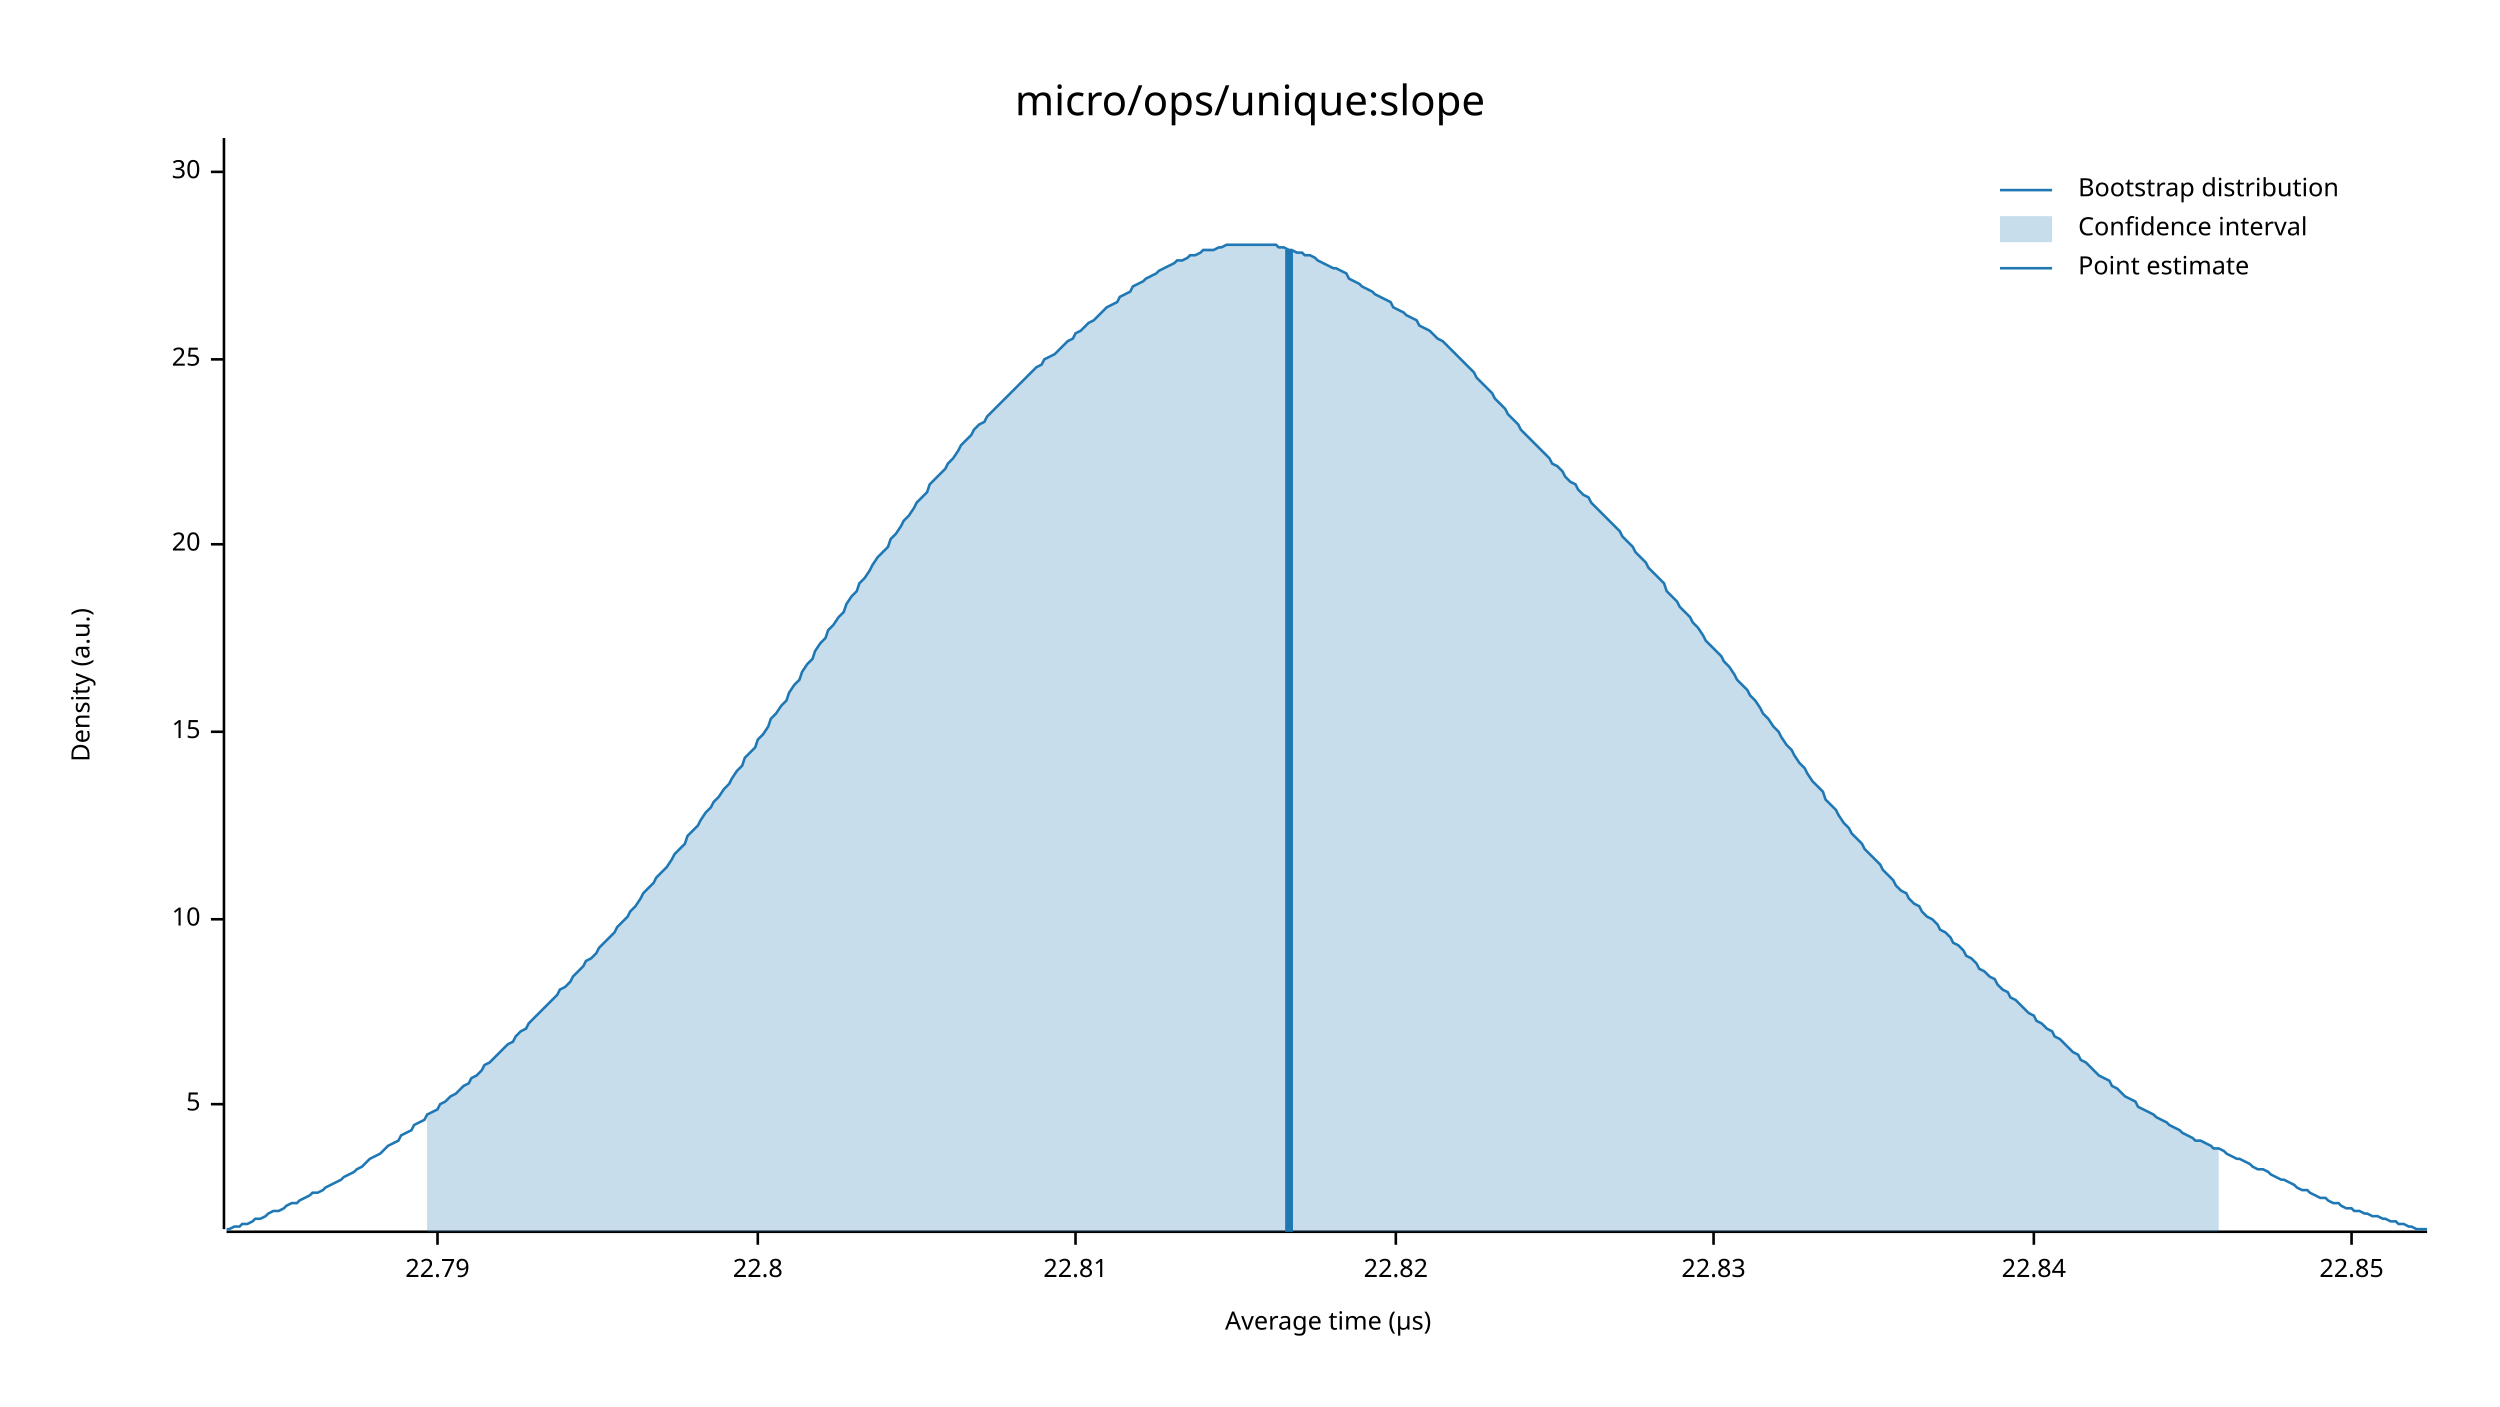
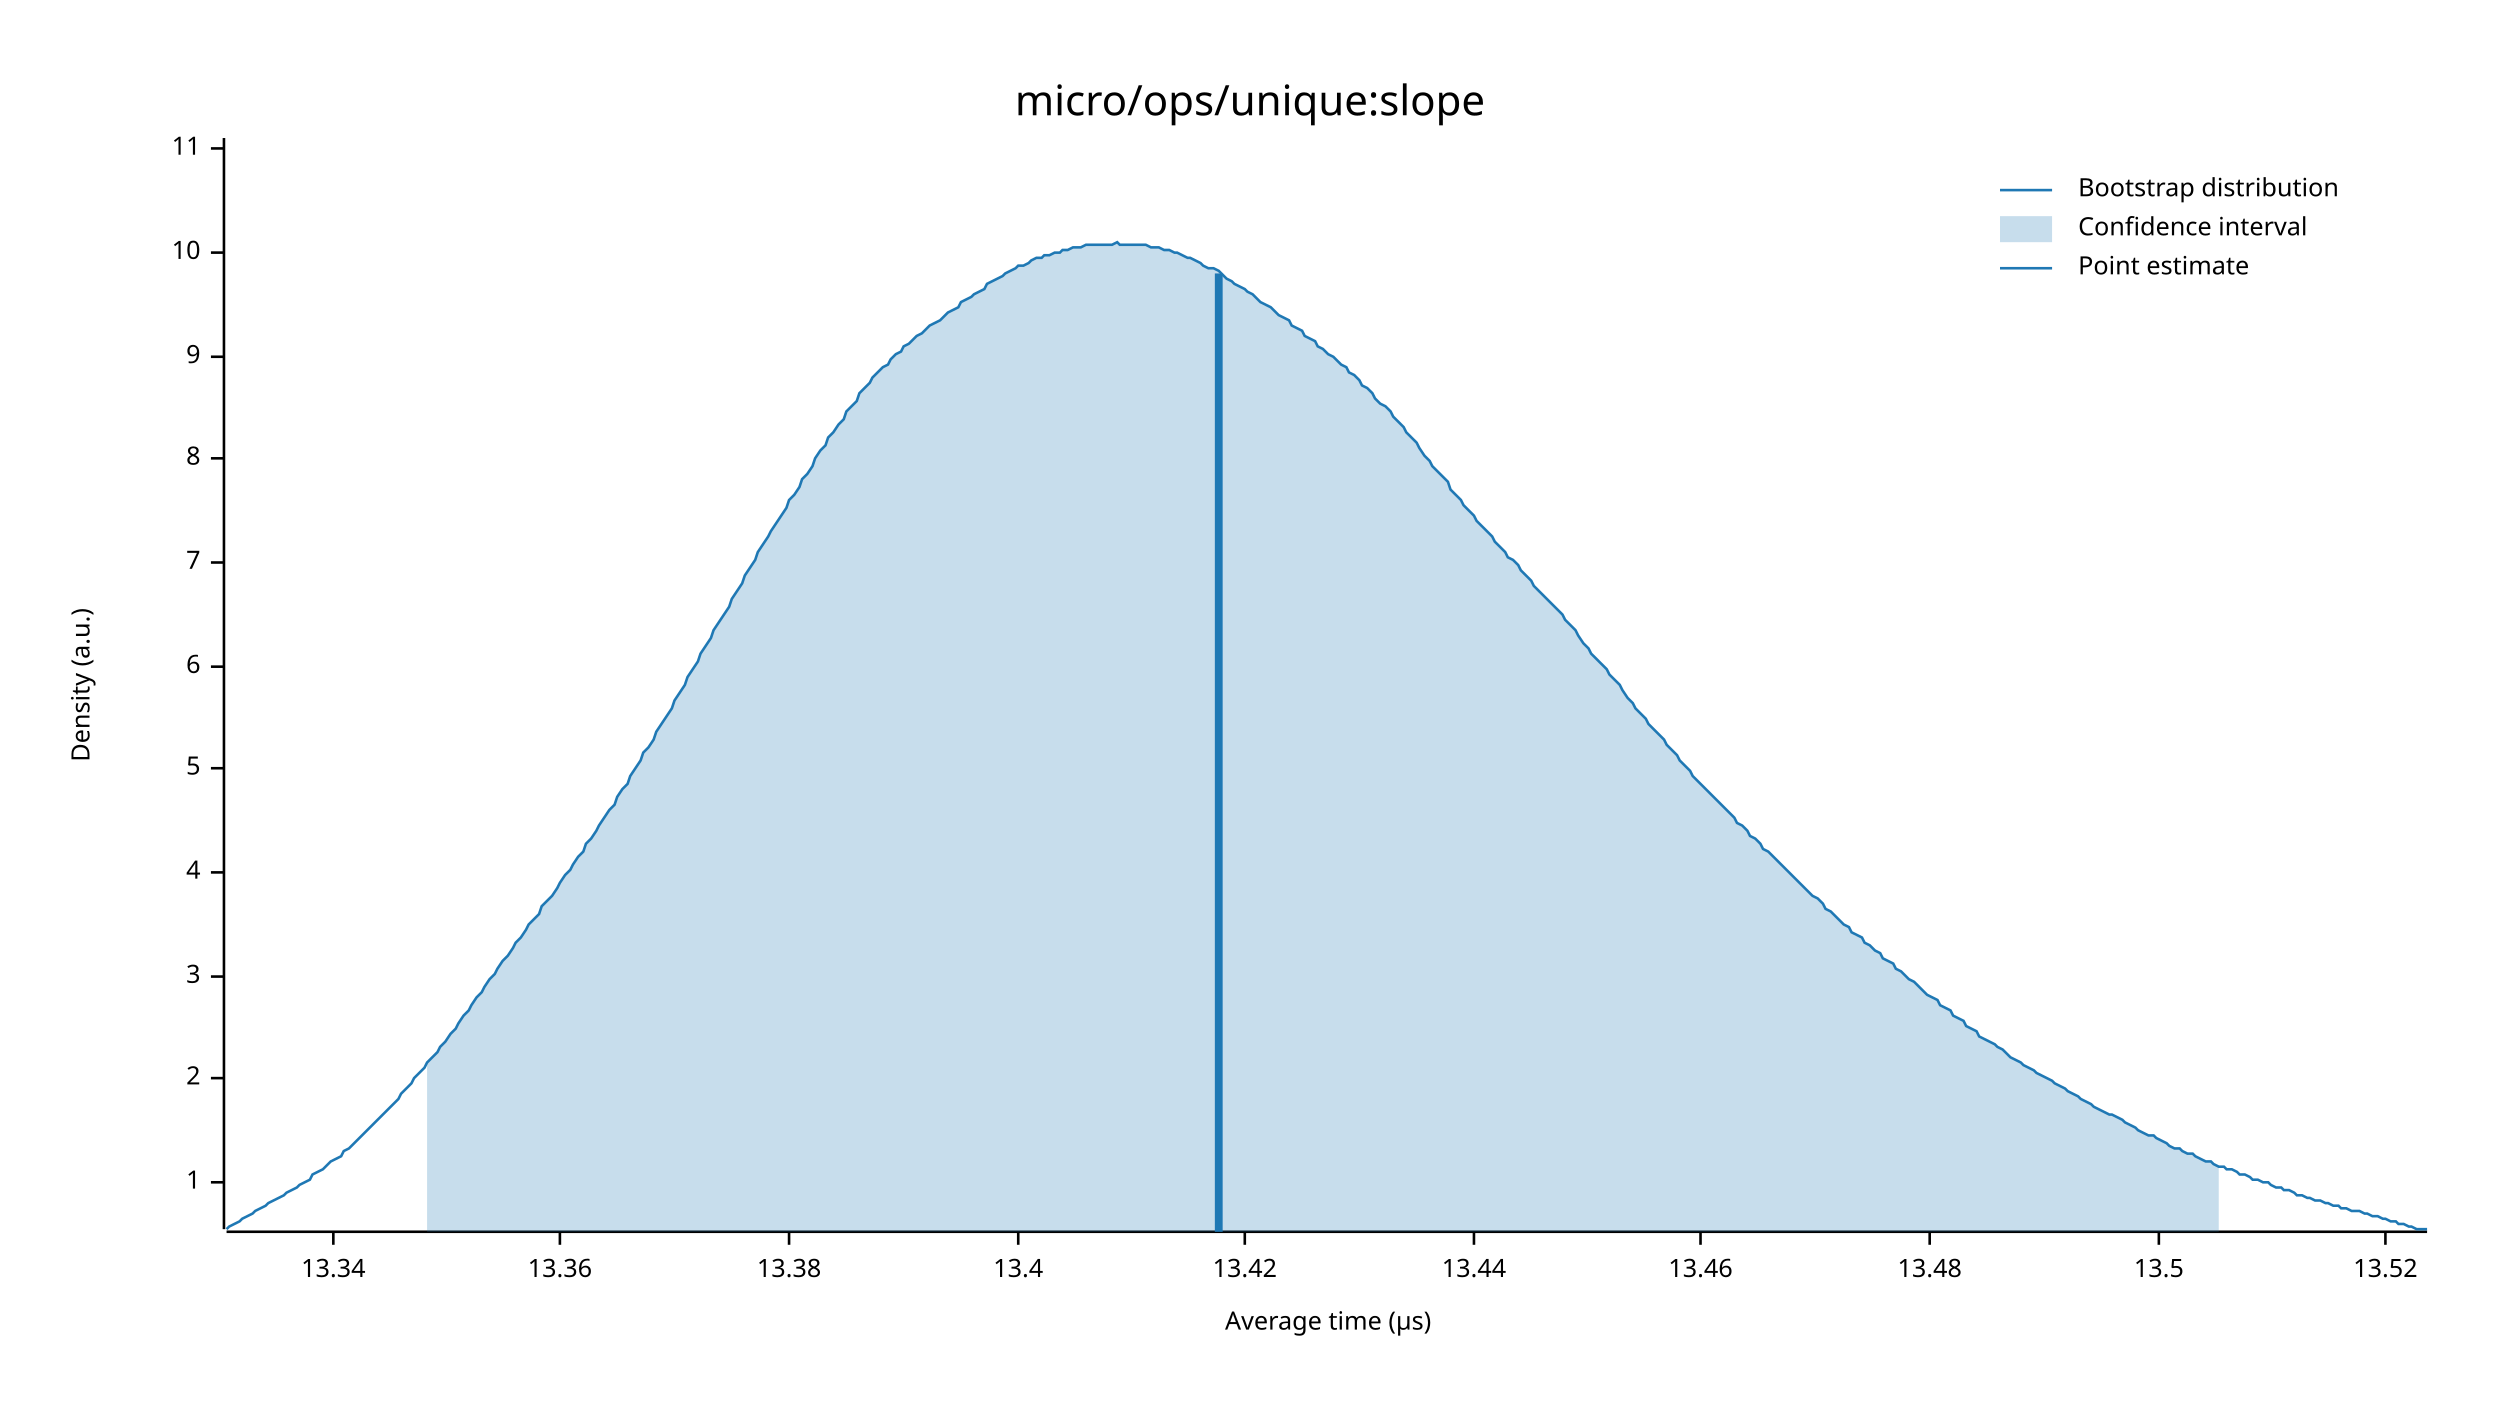
<svg xmlns="http://www.w3.org/2000/svg" width="960" height="540" viewBox="0 0 960 540">
  <text x="480" y="32" dy="0.76em" text-anchor="middle" font-family="sans-serif" font-size="16.129" opacity="1" fill="#000000">
micro/ops/unique:slope
</text>
  <text x="27" y="263" dy="0.76em" text-anchor="middle" font-family="sans-serif" font-size="9.677" opacity="1" fill="#000000" transform="rotate(270, 27, 263)">
Density (a.u.)
</text>
  <text x="510" y="513" dy="-0.5ex" text-anchor="middle" font-family="sans-serif" font-size="9.677" opacity="1" fill="#000000">
Average time (µs)
</text>
  <polyline fill="none" opacity="1" stroke="#000000" stroke-width="1" points="86,53 86,472 " />
-   <text x="77" y="424" dy="0.5ex" text-anchor="end" font-family="sans-serif" font-size="9.677" opacity="1" fill="#000000">
+   <text x="77" y="454" dy="0.5ex" text-anchor="end" font-family="sans-serif" font-size="9.677" opacity="1" fill="#000000">
+ 1
+ </text>
+   <polyline fill="none" opacity="1" stroke="#000000" stroke-width="1" points="81,454 86,454 " />
+   <text x="77" y="414" dy="0.5ex" text-anchor="end" font-family="sans-serif" font-size="9.677" opacity="1" fill="#000000">
+ 2
+ </text>
+   <polyline fill="none" opacity="1" stroke="#000000" stroke-width="1" points="81,414 86,414 " />
+   <text x="77" y="375" dy="0.5ex" text-anchor="end" font-family="sans-serif" font-size="9.677" opacity="1" fill="#000000">
+ 3
+ </text>
+   <polyline fill="none" opacity="1" stroke="#000000" stroke-width="1" points="81,375 86,375 " />
+   <text x="77" y="335" dy="0.5ex" text-anchor="end" font-family="sans-serif" font-size="9.677" opacity="1" fill="#000000">
+ 4
+ </text>
+   <polyline fill="none" opacity="1" stroke="#000000" stroke-width="1" points="81,335 86,335 " />
+   <text x="77" y="295" dy="0.5ex" text-anchor="end" font-family="sans-serif" font-size="9.677" opacity="1" fill="#000000">
5
</text>
-   <polyline fill="none" opacity="1" stroke="#000000" stroke-width="1" points="81,424 86,424 " />
-   <text x="77" y="353" dy="0.5ex" text-anchor="end" font-family="sans-serif" font-size="9.677" opacity="1" fill="#000000">
+   <polyline fill="none" opacity="1" stroke="#000000" stroke-width="1" points="81,295 86,295 " />
+   <text x="77" y="256" dy="0.5ex" text-anchor="end" font-family="sans-serif" font-size="9.677" opacity="1" fill="#000000">
+ 6
+ </text>
+   <polyline fill="none" opacity="1" stroke="#000000" stroke-width="1" points="81,256 86,256 " />
+   <text x="77" y="216" dy="0.5ex" text-anchor="end" font-family="sans-serif" font-size="9.677" opacity="1" fill="#000000">
+ 7
+ </text>
+   <polyline fill="none" opacity="1" stroke="#000000" stroke-width="1" points="81,216 86,216 " />
+   <text x="77" y="176" dy="0.5ex" text-anchor="end" font-family="sans-serif" font-size="9.677" opacity="1" fill="#000000">
+ 8
+ </text>
+   <polyline fill="none" opacity="1" stroke="#000000" stroke-width="1" points="81,176 86,176 " />
+   <text x="77" y="137" dy="0.5ex" text-anchor="end" font-family="sans-serif" font-size="9.677" opacity="1" fill="#000000">
+ 9
+ </text>
+   <polyline fill="none" opacity="1" stroke="#000000" stroke-width="1" points="81,137 86,137 " />
+   <text x="77" y="97" dy="0.5ex" text-anchor="end" font-family="sans-serif" font-size="9.677" opacity="1" fill="#000000">
10
</text>
-   <polyline fill="none" opacity="1" stroke="#000000" stroke-width="1" points="81,353 86,353 " />
-   <text x="77" y="281" dy="0.5ex" text-anchor="end" font-family="sans-serif" font-size="9.677" opacity="1" fill="#000000">
- 15
+   <polyline fill="none" opacity="1" stroke="#000000" stroke-width="1" points="81,97 86,97 " />
+   <text x="77" y="57" dy="0.5ex" text-anchor="end" font-family="sans-serif" font-size="9.677" opacity="1" fill="#000000">
+ 11
</text>
-   <polyline fill="none" opacity="1" stroke="#000000" stroke-width="1" points="81,281 86,281 " />
-   <text x="77" y="209" dy="0.5ex" text-anchor="end" font-family="sans-serif" font-size="9.677" opacity="1" fill="#000000">
- 20
+   <polyline fill="none" opacity="1" stroke="#000000" stroke-width="1" points="81,57 86,57 " />
+   <polyline fill="none" opacity="1" stroke="#000000" stroke-width="1" points="87,473 932,473 " />
+   <text x="128" y="483" dy="0.76em" text-anchor="middle" font-family="sans-serif" font-size="9.677" opacity="1" fill="#000000">
+ 13.34
</text>
-   <polyline fill="none" opacity="1" stroke="#000000" stroke-width="1" points="81,209 86,209 " />
-   <text x="77" y="138" dy="0.5ex" text-anchor="end" font-family="sans-serif" font-size="9.677" opacity="1" fill="#000000">
- 25
+   <polyline fill="none" opacity="1" stroke="#000000" stroke-width="1" points="128,473 128,478 " />
+   <text x="215" y="483" dy="0.76em" text-anchor="middle" font-family="sans-serif" font-size="9.677" opacity="1" fill="#000000">
+ 13.36
</text>
-   <polyline fill="none" opacity="1" stroke="#000000" stroke-width="1" points="81,138 86,138 " />
-   <text x="77" y="66" dy="0.5ex" text-anchor="end" font-family="sans-serif" font-size="9.677" opacity="1" fill="#000000">
- 30
+   <polyline fill="none" opacity="1" stroke="#000000" stroke-width="1" points="215,473 215,478 " />
+   <text x="303" y="483" dy="0.76em" text-anchor="middle" font-family="sans-serif" font-size="9.677" opacity="1" fill="#000000">
+ 13.38
</text>
-   <polyline fill="none" opacity="1" stroke="#000000" stroke-width="1" points="81,66 86,66 " />
-   <polyline fill="none" opacity="1" stroke="#000000" stroke-width="1" points="87,473 932,473 " />
-   <text x="168" y="483" dy="0.76em" text-anchor="middle" font-family="sans-serif" font-size="9.677" opacity="1" fill="#000000">
- 22.79
+   <polyline fill="none" opacity="1" stroke="#000000" stroke-width="1" points="303,473 303,478 " />
+   <text x="391" y="483" dy="0.76em" text-anchor="middle" font-family="sans-serif" font-size="9.677" opacity="1" fill="#000000">
+ 13.4
</text>
-   <polyline fill="none" opacity="1" stroke="#000000" stroke-width="1" points="168,473 168,478 " />
-   <text x="291" y="483" dy="0.76em" text-anchor="middle" font-family="sans-serif" font-size="9.677" opacity="1" fill="#000000">
- 22.8
+   <polyline fill="none" opacity="1" stroke="#000000" stroke-width="1" points="391,473 391,478 " />
+   <text x="478" y="483" dy="0.76em" text-anchor="middle" font-family="sans-serif" font-size="9.677" opacity="1" fill="#000000">
+ 13.42
</text>
-   <polyline fill="none" opacity="1" stroke="#000000" stroke-width="1" points="291,473 291,478 " />
-   <text x="413" y="483" dy="0.76em" text-anchor="middle" font-family="sans-serif" font-size="9.677" opacity="1" fill="#000000">
- 22.81
+   <polyline fill="none" opacity="1" stroke="#000000" stroke-width="1" points="478,473 478,478 " />
+   <text x="566" y="483" dy="0.76em" text-anchor="middle" font-family="sans-serif" font-size="9.677" opacity="1" fill="#000000">
+ 13.44
</text>
-   <polyline fill="none" opacity="1" stroke="#000000" stroke-width="1" points="413,473 413,478 " />
-   <text x="536" y="483" dy="0.76em" text-anchor="middle" font-family="sans-serif" font-size="9.677" opacity="1" fill="#000000">
- 22.82
+   <polyline fill="none" opacity="1" stroke="#000000" stroke-width="1" points="566,473 566,478 " />
+   <text x="653" y="483" dy="0.76em" text-anchor="middle" font-family="sans-serif" font-size="9.677" opacity="1" fill="#000000">
+ 13.46
</text>
-   <polyline fill="none" opacity="1" stroke="#000000" stroke-width="1" points="536,473 536,478 " />
-   <text x="658" y="483" dy="0.76em" text-anchor="middle" font-family="sans-serif" font-size="9.677" opacity="1" fill="#000000">
- 22.83
+   <polyline fill="none" opacity="1" stroke="#000000" stroke-width="1" points="653,473 653,478 " />
+   <text x="741" y="483" dy="0.76em" text-anchor="middle" font-family="sans-serif" font-size="9.677" opacity="1" fill="#000000">
+ 13.48
</text>
-   <polyline fill="none" opacity="1" stroke="#000000" stroke-width="1" points="658,473 658,478 " />
-   <text x="781" y="483" dy="0.76em" text-anchor="middle" font-family="sans-serif" font-size="9.677" opacity="1" fill="#000000">
- 22.84
+   <polyline fill="none" opacity="1" stroke="#000000" stroke-width="1" points="741,473 741,478 " />
+   <text x="829" y="483" dy="0.76em" text-anchor="middle" font-family="sans-serif" font-size="9.677" opacity="1" fill="#000000">
+ 13.5
</text>
-   <polyline fill="none" opacity="1" stroke="#000000" stroke-width="1" points="781,473 781,478 " />
-   <text x="903" y="483" dy="0.76em" text-anchor="middle" font-family="sans-serif" font-size="9.677" opacity="1" fill="#000000">
- 22.85
+   <polyline fill="none" opacity="1" stroke="#000000" stroke-width="1" points="829,473 829,478 " />
+   <text x="916" y="483" dy="0.76em" text-anchor="middle" font-family="sans-serif" font-size="9.677" opacity="1" fill="#000000">
+ 13.52
</text>
-   <polyline fill="none" opacity="1" stroke="#000000" stroke-width="1" points="903,473 903,478 " />
-   <polyline fill="none" opacity="1" stroke="#1F78B4" stroke-width="1" points="87,472 88,472 90,471 92,471 93,470 95,470 97,469 98,468 100,468 102,467 103,466 105,465 107,465 109,464 110,463 112,462 114,462 115,461 117,460 119,459 120,458 122,458 124,457 125,456 127,455 129,454 131,453 132,452 134,451 136,450 137,449 139,448 141,446 142,445 144,444 146,443 147,442 149,440 151,439 153,438 154,436 156,435 158,434 159,432 161,431 163,430 164,428 166,427 168,426 169,424 171,423 173,421 175,420 176,419 178,417 180,416 181,414 183,413 185,411 186,409 188,408 190,406 191,405 193,403 195,401 197,400 198,398 200,396 202,395 203,393 205,391 207,389 208,388 210,386 212,384 214,382 215,380 217,379 219,377 220,375 222,373 224,371 225,369 227,368 229,366 230,364 232,362 234,360 236,358 237,356 239,354 241,352 242,350 244,348 246,345 247,343 249,341 251,339 252,337 254,335 256,333 258,330 259,328 261,326 263,324 264,321 266,319 268,317 269,315 271,312 273,310 274,308 276,306 278,303 280,301 281,299 283,296 285,294 286,291 288,289 290,287 291,284 293,282 295,279 296,276 298,274 300,271 302,269 303,266 305,263 307,261 308,258 310,255 312,253 313,250 315,247 317,245 318,242 320,240 322,237 324,235 325,232 327,229 329,227 330,224 332,222 334,219 335,217 337,214 339,212 341,210 342,207 344,205 346,202 347,200 349,198 351,195 352,193 354,191 356,189 357,186 359,184 361,182 363,180 364,178 366,176 368,173 369,171 371,169 373,167 374,165 376,163 378,162 379,160 381,158 383,156 385,154 386,153 388,151 390,149 391,148 393,146 395,144 396,143 398,141 400,140 401,138 403,137 405,136 407,134 408,133 410,131 412,130 413,128 415,127 417,125 418,124 420,123 422,121 423,120 425,118 427,117 429,116 430,114 432,113 434,112 435,110 437,109 439,108 440,107 442,106 444,105 445,104 447,103 449,102 451,101 452,100 454,100 456,99 457,98 459,98 461,97 462,96 464,96 466,96 468,95 469,95 471,94 473,94 474,94 476,94 478,94 479,94 481,94 483,94 484,94 486,94 488,94 490,94 491,95 493,95 495,96 496,96 498,97 500,97 501,98 503,98 505,99 506,100 508,101 510,102 512,103 513,103 515,104 517,105 518,107 520,108 522,109 523,110 525,111 527,112 528,113 530,114 532,115 534,116 535,118 537,119 539,120 540,121 542,122 544,123 545,125 547,126 549,127 550,128 552,130 554,131 556,133 557,134 559,136 561,138 562,139 564,141 566,143 567,145 569,147 571,149 573,151 574,153 576,155 578,157 579,159 581,161 583,163 584,165 586,167 588,169 589,170 591,172 593,174 595,176 596,178 598,179 600,181 601,183 603,185 605,186 606,188 608,190 610,191 611,193 613,195 615,197 617,199 618,200 620,202 622,204 623,206 625,208 627,210 628,212 630,214 632,216 633,218 635,220 637,222 639,224 640,227 642,229 644,231 645,233 647,235 649,237 650,239 652,241 654,244 655,246 657,248 659,250 661,252 662,254 664,256 666,259 667,261 669,263 671,265 672,267 674,269 676,272 677,274 679,276 681,279 683,281 684,283 686,286 688,288 689,290 691,293 693,295 694,297 696,300 698,302 700,304 701,307 703,309 705,311 706,313 708,316 710,318 711,320 713,322 715,324 716,326 718,328 720,330 722,332 723,334 725,336 727,338 728,340 730,342 732,343 733,345 735,347 737,348 738,350 740,352 742,353 744,355 745,357 747,358 749,360 750,362 752,363 754,365 755,367 757,368 759,370 760,372 762,373 764,375 766,376 767,378 769,380 771,381 772,383 774,384 776,386 777,387 779,389 781,390 782,392 784,393 786,395 788,396 789,398 791,399 793,401 794,402 796,404 798,405 799,407 801,408 803,410 804,411 806,413 808,414 810,415 811,417 813,418 815,420 816,421 818,422 820,423 821,425 823,426 825,427 827,428 828,429 830,430 832,431 833,432 835,433 837,434 838,435 840,436 842,437 843,438 845,438 847,439 849,440 850,441 852,441 854,442 855,443 857,444 859,445 860,445 862,446 864,447 865,448 867,449 869,449 871,450 872,451 874,452 876,453 877,453 879,454 881,455 882,456 884,457 886,457 887,458 889,459 891,460 893,460 894,461 896,462 898,462 899,463 901,464 903,464 904,465 906,465 908,466 909,466 911,467 913,467 915,468 916,468 918,469 920,469 921,470 923,470 925,471 926,471 928,472 930,472 932,472 " />
-   <polygon opacity="0.25" fill="#1F78B4" points="164,428 166,427 168,426 169,424 171,423 173,421 175,420 176,419 178,417 180,416 181,414 183,413 185,411 186,409 188,408 190,406 191,405 193,403 195,401 197,400 198,398 200,396 202,395 203,393 205,391 207,389 208,388 210,386 212,384 214,382 215,380 217,379 219,377 220,375 222,373 224,371 225,369 227,368 229,366 230,364 232,362 234,360 236,358 237,356 239,354 241,352 242,350 244,348 246,345 247,343 249,341 251,339 252,337 254,335 256,333 258,330 259,328 261,326 263,324 264,321 266,319 268,317 269,315 271,312 273,310 274,308 276,306 278,303 280,301 281,299 283,296 285,294 286,291 288,289 290,287 291,284 293,282 295,279 296,276 298,274 300,271 302,269 303,266 305,263 307,261 308,258 310,255 312,253 313,250 315,247 317,245 318,242 320,240 322,237 324,235 325,232 327,229 329,227 330,224 332,222 334,219 335,217 337,214 339,212 341,210 342,207 344,205 346,202 347,200 349,198 351,195 352,193 354,191 356,189 357,186 359,184 361,182 363,180 364,178 366,176 368,173 369,171 371,169 373,167 374,165 376,163 378,162 379,160 381,158 383,156 385,154 386,153 388,151 390,149 391,148 393,146 395,144 396,143 398,141 400,140 401,138 403,137 405,136 407,134 408,133 410,131 412,130 413,128 415,127 417,125 418,124 420,123 422,121 423,120 425,118 427,117 429,116 430,114 432,113 434,112 435,110 437,109 439,108 440,107 442,106 444,105 445,104 447,103 449,102 451,101 452,100 454,100 456,99 457,98 459,98 461,97 462,96 464,96 466,96 468,95 469,95 471,94 473,94 474,94 476,94 478,94 479,94 481,94 483,94 484,94 486,94 488,94 490,94 491,95 493,95 495,96 496,96 498,97 500,97 501,98 503,98 505,99 506,100 508,101 510,102 512,103 513,103 515,104 517,105 518,107 520,108 522,109 523,110 525,111 527,112 528,113 530,114 532,115 534,116 535,118 537,119 539,120 540,121 542,122 544,123 545,125 547,126 549,127 550,128 552,130 554,131 556,133 557,134 559,136 561,138 562,139 564,141 566,143 567,145 569,147 571,149 573,151 574,153 576,155 578,157 579,159 581,161 583,163 584,165 586,167 588,169 589,170 591,172 593,174 595,176 596,178 598,179 600,181 601,183 603,185 605,186 606,188 608,190 610,191 611,193 613,195 615,197 617,199 618,200 620,202 622,204 623,206 625,208 627,210 628,212 630,214 632,216 633,218 635,220 637,222 639,224 640,227 642,229 644,231 645,233 647,235 649,237 650,239 652,241 654,244 655,246 657,248 659,250 661,252 662,254 664,256 666,259 667,261 669,263 671,265 672,267 674,269 676,272 677,274 679,276 681,279 683,281 684,283 686,286 688,288 689,290 691,293 693,295 694,297 696,300 698,302 700,304 701,307 703,309 705,311 706,313 708,316 710,318 711,320 713,322 715,324 716,326 718,328 720,330 722,332 723,334 725,336 727,338 728,340 730,342 732,343 733,345 735,347 737,348 738,350 740,352 742,353 744,355 745,357 747,358 749,360 750,362 752,363 754,365 755,367 757,368 759,370 760,372 762,373 764,375 766,376 767,378 769,380 771,381 772,383 774,384 776,386 777,387 779,389 781,390 782,392 784,393 786,395 788,396 789,398 791,399 793,401 794,402 796,404 798,405 799,407 801,408 803,410 804,411 806,413 808,414 810,415 811,417 813,418 815,420 816,421 818,422 820,423 821,425 823,426 825,427 827,428 828,429 830,430 832,431 833,432 835,433 837,434 838,435 840,436 842,437 843,438 845,438 847,439 849,440 850,441 852,441 852,473 164,473 " />
-   <polyline fill="none" opacity="1" stroke="#1F78B4" stroke-width="3" points="495,473 495,96 " />
+   <polyline fill="none" opacity="1" stroke="#000000" stroke-width="1" points="916,473 916,478 " />
+   <polyline fill="none" opacity="1" stroke="#1F78B4" stroke-width="1" points="87,472 88,471 90,470 92,469 93,468 95,467 97,466 98,465 100,464 102,463 103,462 105,461 107,460 109,459 110,458 112,457 114,456 115,455 117,454 119,453 120,451 122,450 124,449 125,448 127,446 129,445 131,444 132,442 134,441 136,439 137,438 139,436 141,434 142,433 144,431 146,429 147,428 149,426 151,424 153,422 154,420 156,418 158,416 159,414 161,412 163,410 164,408 166,406 168,404 169,402 171,400 173,397 175,395 176,393 178,390 180,388 181,386 183,383 185,381 186,379 188,376 190,374 191,372 193,369 195,367 197,364 198,362 200,360 202,357 203,355 205,353 207,351 208,348 210,346 212,344 214,341 215,339 217,336 219,334 220,332 222,329 224,327 225,324 227,322 229,319 230,317 232,314 234,311 236,309 237,306 239,303 241,301 242,298 244,295 246,292 247,289 249,287 251,284 252,281 254,278 256,275 258,272 259,269 261,266 263,263 264,260 266,257 268,254 269,251 271,248 273,245 274,242 276,239 278,236 280,233 281,230 283,227 285,224 286,221 288,218 290,215 291,212 293,209 295,206 296,204 298,201 300,198 302,195 303,192 305,190 307,187 308,184 310,182 312,179 313,176 315,173 317,171 318,168 320,166 322,163 324,161 325,158 327,156 329,154 330,151 332,149 334,147 335,145 337,143 339,141 341,140 342,138 344,136 346,135 347,133 349,132 351,130 352,129 354,128 356,126 357,125 359,124 361,123 363,121 364,120 366,119 368,118 369,116 371,115 373,114 374,113 376,112 378,111 379,109 381,108 383,107 385,106 386,105 388,104 390,103 391,102 393,102 395,101 396,100 398,99 400,99 401,98 403,98 405,97 407,97 408,96 410,96 412,95 413,95 415,95 417,94 418,94 420,94 422,94 423,94 425,94 427,94 429,93 430,94 432,94 434,94 435,94 437,94 439,94 440,94 442,95 444,95 445,95 447,96 449,96 451,97 452,97 454,98 456,99 457,99 459,100 461,101 462,102 464,103 466,103 468,104 469,105 471,107 473,108 474,109 476,110 478,111 479,112 481,113 483,115 484,116 486,117 488,118 490,120 491,121 493,122 495,123 496,125 498,126 500,127 501,129 503,130 505,131 506,133 508,134 510,136 512,137 513,138 515,140 517,141 518,143 520,144 522,146 523,148 525,149 527,151 528,153 530,155 532,156 534,158 535,160 537,162 539,164 540,166 542,168 544,170 545,172 547,175 549,177 550,179 552,181 554,183 556,185 557,188 559,190 561,192 562,194 564,196 566,198 567,200 569,202 571,204 573,206 574,208 576,210 578,212 579,214 581,215 583,217 584,219 586,221 588,223 589,225 591,227 593,229 595,231 596,232 598,234 600,236 601,238 603,240 605,242 606,244 608,247 610,249 611,251 613,253 615,255 617,257 618,259 620,261 622,263 623,265 625,268 627,270 628,272 630,274 632,276 633,278 635,280 637,282 639,284 640,286 642,288 644,290 645,292 647,294 649,296 650,298 652,300 654,302 655,303 657,305 659,307 661,309 662,310 664,312 666,314 667,316 669,317 671,319 672,321 674,322 676,324 677,326 679,327 681,329 683,331 684,332 686,334 688,336 689,337 691,339 693,341 694,342 696,344 698,345 700,347 701,349 703,350 705,352 706,353 708,355 710,356 711,358 713,359 715,360 716,362 718,363 720,365 722,366 723,368 725,369 727,370 728,372 730,373 732,375 733,376 735,377 737,379 738,380 740,382 742,383 744,384 745,386 747,387 749,388 750,390 752,391 754,392 755,394 757,395 759,396 760,398 762,399 764,400 766,401 767,402 769,403 771,405 772,406 774,407 776,408 777,409 779,410 781,411 782,412 784,413 786,414 788,415 789,416 791,417 793,418 794,419 796,420 798,421 799,422 801,423 803,424 804,425 806,426 808,427 810,428 811,428 813,429 815,430 816,431 818,432 820,433 821,434 823,435 825,436 827,436 828,437 830,438 832,439 833,440 835,441 837,441 838,442 840,443 842,443 843,444 845,445 847,446 849,446 850,447 852,448 854,448 855,449 857,449 859,450 860,451 862,451 864,452 865,453 867,453 869,454 871,454 872,455 874,456 876,456 877,457 879,457 881,458 882,459 884,459 886,460 887,460 889,461 891,461 893,462 894,462 896,463 898,463 899,464 901,464 903,465 904,465 906,465 908,466 909,466 911,467 913,467 915,468 916,468 918,469 920,469 921,470 923,470 925,471 926,471 928,472 930,472 932,472 " />
+   <polygon opacity="0.25" fill="#1F78B4" points="164,408 166,406 168,404 169,402 171,400 173,397 175,395 176,393 178,390 180,388 181,386 183,383 185,381 186,379 188,376 190,374 191,372 193,369 195,367 197,364 198,362 200,360 202,357 203,355 205,353 207,351 208,348 210,346 212,344 214,341 215,339 217,336 219,334 220,332 222,329 224,327 225,324 227,322 229,319 230,317 232,314 234,311 236,309 237,306 239,303 241,301 242,298 244,295 246,292 247,289 249,287 251,284 252,281 254,278 256,275 258,272 259,269 261,266 263,263 264,260 266,257 268,254 269,251 271,248 273,245 274,242 276,239 278,236 280,233 281,230 283,227 285,224 286,221 288,218 290,215 291,212 293,209 295,206 296,204 298,201 300,198 302,195 303,192 305,190 307,187 308,184 310,182 312,179 313,176 315,173 317,171 318,168 320,166 322,163 324,161 325,158 327,156 329,154 330,151 332,149 334,147 335,145 337,143 339,141 341,140 342,138 344,136 346,135 347,133 349,132 351,130 352,129 354,128 356,126 357,125 359,124 361,123 363,121 364,120 366,119 368,118 369,116 371,115 373,114 374,113 376,112 378,111 379,109 381,108 383,107 385,106 386,105 388,104 390,103 391,102 393,102 395,101 396,100 398,99 400,99 401,98 403,98 405,97 407,97 408,96 410,96 412,95 413,95 415,95 417,94 418,94 420,94 422,94 423,94 425,94 427,94 429,93 430,94 432,94 434,94 435,94 437,94 439,94 440,94 442,95 444,95 445,95 447,96 449,96 451,97 452,97 454,98 456,99 457,99 459,100 461,101 462,102 464,103 466,103 468,104 469,105 471,107 473,108 474,109 476,110 478,111 479,112 481,113 483,115 484,116 486,117 488,118 490,120 491,121 493,122 495,123 496,125 498,126 500,127 501,129 503,130 505,131 506,133 508,134 510,136 512,137 513,138 515,140 517,141 518,143 520,144 522,146 523,148 525,149 527,151 528,153 530,155 532,156 534,158 535,160 537,162 539,164 540,166 542,168 544,170 545,172 547,175 549,177 550,179 552,181 554,183 556,185 557,188 559,190 561,192 562,194 564,196 566,198 567,200 569,202 571,204 573,206 574,208 576,210 578,212 579,214 581,215 583,217 584,219 586,221 588,223 589,225 591,227 593,229 595,231 596,232 598,234 600,236 601,238 603,240 605,242 606,244 608,247 610,249 611,251 613,253 615,255 617,257 618,259 620,261 622,263 623,265 625,268 627,270 628,272 630,274 632,276 633,278 635,280 637,282 639,284 640,286 642,288 644,290 645,292 647,294 649,296 650,298 652,300 654,302 655,303 657,305 659,307 661,309 662,310 664,312 666,314 667,316 669,317 671,319 672,321 674,322 676,324 677,326 679,327 681,329 683,331 684,332 686,334 688,336 689,337 691,339 693,341 694,342 696,344 698,345 700,347 701,349 703,350 705,352 706,353 708,355 710,356 711,358 713,359 715,360 716,362 718,363 720,365 722,366 723,368 725,369 727,370 728,372 730,373 732,375 733,376 735,377 737,379 738,380 740,382 742,383 744,384 745,386 747,387 749,388 750,390 752,391 754,392 755,394 757,395 759,396 760,398 762,399 764,400 766,401 767,402 769,403 771,405 772,406 774,407 776,408 777,409 779,410 781,411 782,412 784,413 786,414 788,415 789,416 791,417 793,418 794,419 796,420 798,421 799,422 801,423 803,424 804,425 806,426 808,427 810,428 811,428 813,429 815,430 816,431 818,432 820,433 821,434 823,435 825,436 827,436 828,437 830,438 832,439 833,440 835,441 837,441 838,442 840,443 842,443 843,444 845,445 847,446 849,446 850,447 852,448 852,473 164,473 " />
+   <polyline fill="none" opacity="1" stroke="#1F78B4" stroke-width="3" points="468,473 468,105 " />
  <text x="798" y="68" dy="0.76em" text-anchor="start" font-family="sans-serif" font-size="9.677" opacity="1" fill="#000000">
Bootstrap distribution
</text>
  <text x="798" y="83" dy="0.76em" text-anchor="start" font-family="sans-serif" font-size="9.677" opacity="1" fill="#000000">
Confidence interval
</text>
  <text x="798" y="98" dy="0.76em" text-anchor="start" font-family="sans-serif" font-size="9.677" opacity="1" fill="#000000">
Point estimate
</text>
  <polyline fill="none" opacity="1" stroke="#1F78B4" stroke-width="1" points="768,73 788,73 " />
  <rect x="768" y="83" width="20" height="10" opacity="0.25" fill="#1F78B4" stroke="none" />
  <polyline fill="none" opacity="1" stroke="#1F78B4" stroke-width="1" points="768,103 788,103 " />
</svg>
